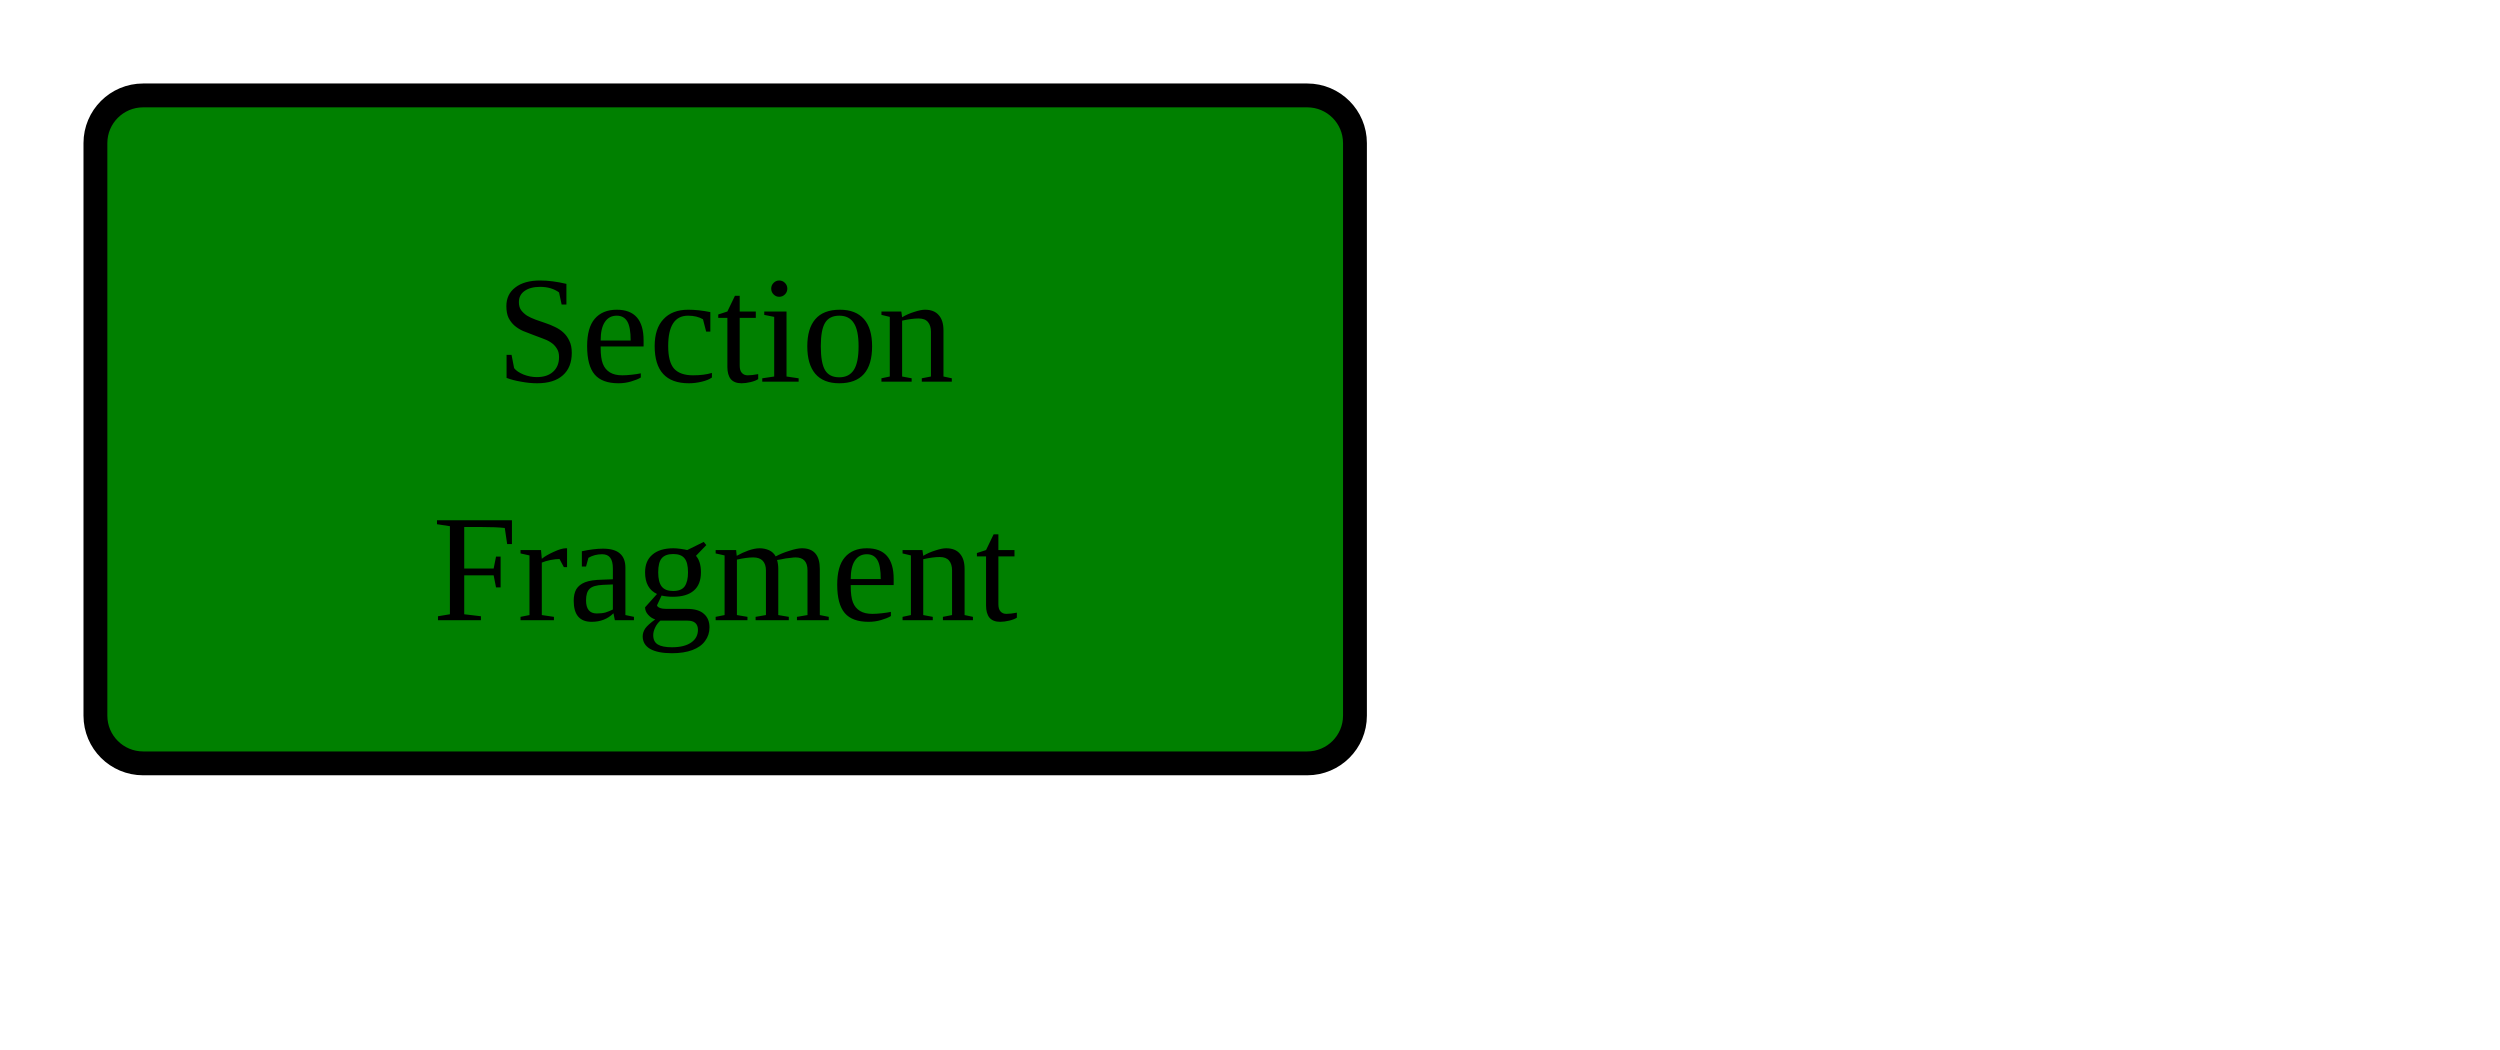
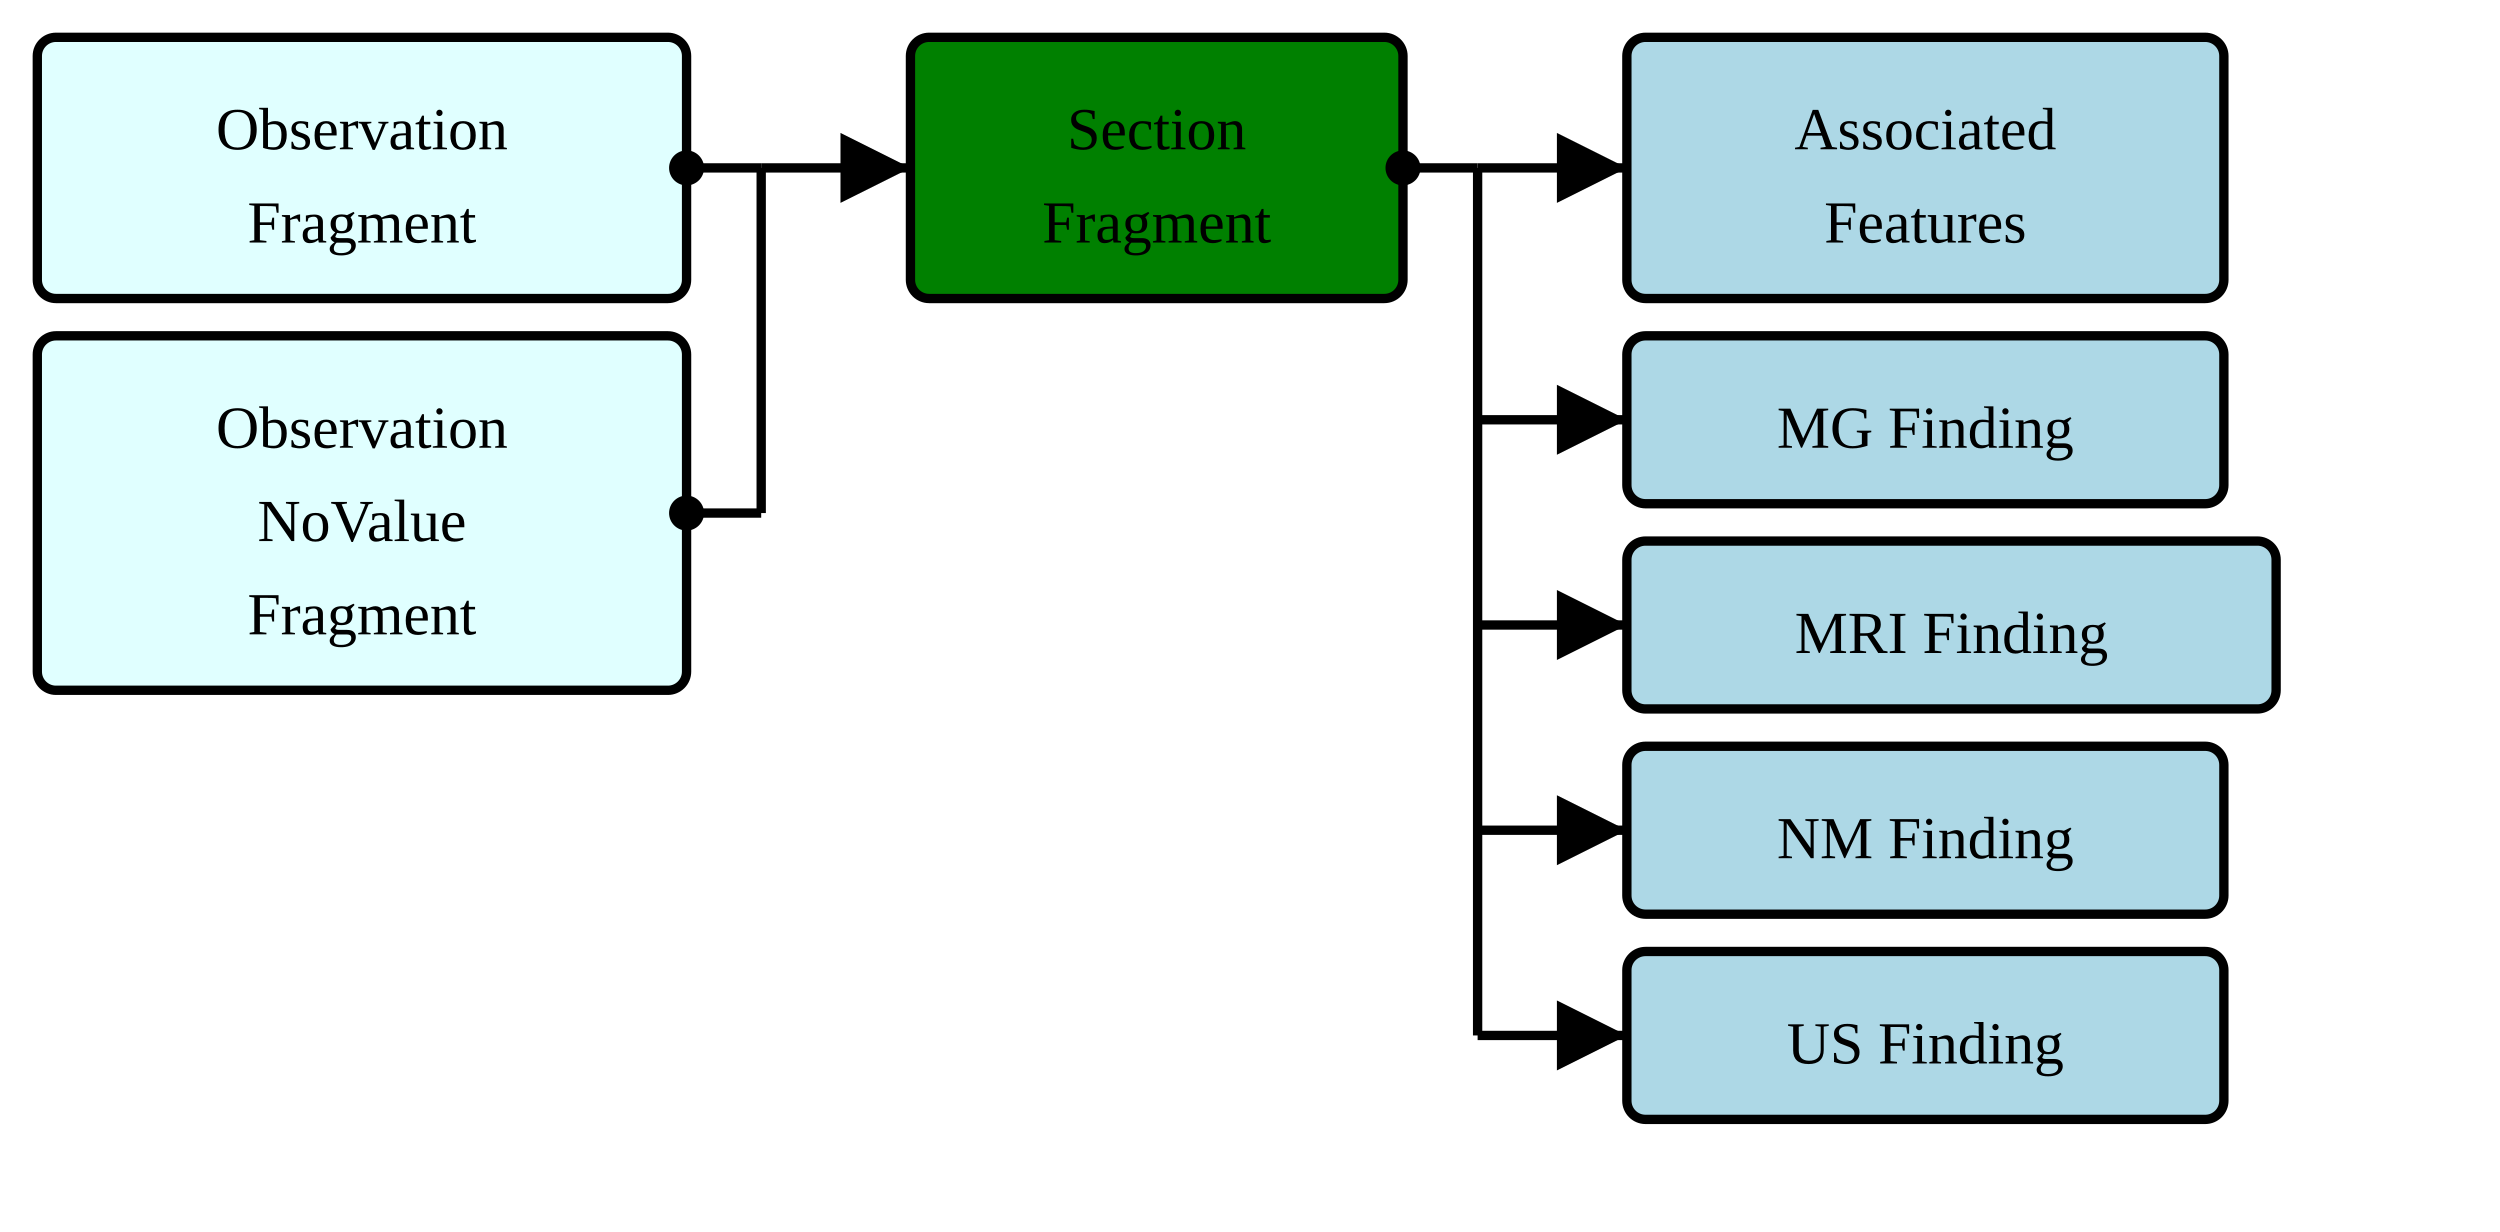
- <svg xmlns="http://www.w3.org/2000/svg" version="1.1" width="196.5" height="82.5">
+ <svg xmlns="http://www.w3.org/2000/svg" version="1.1" width="502.5" height="247.5">
  <defs>
    <marker id="arrowStart" markerWidth="3.75" markerHeight="3.75" markerUnits="px" refX="1.875" refY="1.875">
      <circle fill="Black" stroke-width="0" cx="1.875" cy="1.875" r="1.875" />
    </marker>
    <marker id="arrowEnd" markerWidth="7.5" markerHeight="7.5" markerUnits="px" refX="7.5" refY="3.75">
      <polygon fill="Black" stroke-width="0" points="0 0 7.5 3.75 0 7.5" />
    </marker>
  </defs>
  <g>
    <g transform="translate(7.5 7.5)">
+       <rect fill="LightCyan" stroke="Black" stroke-width="1.875" x="0" y="0" width="130.5" height="52.5" rx="3.75" ry="3.75" />
+       <a href="./StructureDefinition-BreastRadObservationFragment.html" target="_top">
+         <text x="65.25" y="22.5" text-anchor="middle">Observation</text>
+       </a>
+       <a href="./StructureDefinition-BreastRadObservationFragment.html" target="_top">
+         <text x="65.25" y="41.25" text-anchor="middle">Fragment</text>
+       </a>
+     </g>
+     <g transform="translate(7.5 67.5)">
+       <rect fill="LightCyan" stroke="Black" stroke-width="1.875" x="0" y="0" width="130.5" height="71.25" rx="3.75" ry="3.75" />
+       <a href="./StructureDefinition-BreastRadObservationNoValueFragment.html" target="_top">
+         <text x="65.25" y="22.5" text-anchor="middle">Observation</text>
+       </a>
+       <a href="./StructureDefinition-BreastRadObservationNoValueFragment.html" target="_top">
+         <text x="65.25" y="41.25" text-anchor="middle">NoValue</text>
+       </a>
+       <a href="./StructureDefinition-BreastRadObservationNoValueFragment.html" target="_top">
+         <text x="65.25" y="60" text-anchor="middle">Fragment</text>
+       </a>
+     </g>
+     <line stroke="Black" stroke-width="1.875" marker-end="url(#arrowEnd)" x1="153" y1="33.75" x2="183" y2="33.75" />
+     <line stroke="Black" stroke-width="1.875" marker-start="url(#arrowStart)" x1="138" y1="33.75" x2="153" y2="33.75" />
+     <line stroke="Black" stroke-width="1.875" marker-start="url(#arrowStart)" x1="138" y1="103.125" x2="153" y2="103.125" />
+     <line stroke="Black" stroke-width="1.875" x1="153" y1="33.75" x2="153" y2="103.125" />
+   </g>
+   <g>
+     <g transform="translate(183 7.5)">
      <rect fill="Green" stroke="Black" stroke-width="1.875" x="0" y="0" width="99" height="52.5" rx="3.75" ry="3.75" />
      <text x="49.5" y="22.5" text-anchor="middle">Section</text>
      <text x="49.5" y="41.25" text-anchor="middle">Fragment</text>
    </g>
+     <line stroke="Black" stroke-width="1.875" marker-end="url(#arrowEnd)" x1="297" y1="33.75" x2="327" y2="33.75" />
+     <line stroke="Black" stroke-width="1.875" marker-end="url(#arrowEnd)" x1="297" y1="84.375" x2="327" y2="84.375" />
+     <line stroke="Black" stroke-width="1.875" marker-end="url(#arrowEnd)" x1="297" y1="125.625" x2="327" y2="125.625" />
+     <line stroke="Black" stroke-width="1.875" marker-end="url(#arrowEnd)" x1="297" y1="166.875" x2="327" y2="166.875" />
+     <line stroke="Black" stroke-width="1.875" marker-end="url(#arrowEnd)" x1="297" y1="208.125" x2="327" y2="208.125" />
+     <line stroke="Black" stroke-width="1.875" marker-start="url(#arrowStart)" x1="282" y1="33.75" x2="297" y2="33.75" />
+     <line stroke="Black" stroke-width="1.875" x1="297" y1="33.75" x2="297" y2="208.125" />
+   </g>
+   <g>
+     <g transform="translate(327 7.5)">
+       <rect fill="LightBlue" stroke="Black" stroke-width="1.875" x="0" y="0" width="120" height="52.5" rx="3.75" ry="3.75" />
+       <a href="./StructureDefinition-AssociatedFeatures.html" target="_top">
+         <text x="60" y="22.5" text-anchor="middle">Associated</text>
+       </a>
+       <a href="./StructureDefinition-AssociatedFeatures.html" target="_top">
+         <text x="60" y="41.25" text-anchor="middle">Features</text>
+       </a>
+     </g>
+     <g transform="translate(327 67.5)">
+       <rect fill="LightBlue" stroke="Black" stroke-width="1.875" x="0" y="0" width="120" height="33.75" rx="3.75" ry="3.75" />
+       <a href="./StructureDefinition-MGFinding.html" target="_top">
+         <text x="60" y="22.5" text-anchor="middle">MG Finding</text>
+       </a>
+     </g>
+     <g transform="translate(327 108.75)">
+       <rect fill="LightBlue" stroke="Black" stroke-width="1.875" x="0" y="0" width="130.5" height="33.75" rx="3.75" ry="3.75" />
+       <a href="./StructureDefinition-MRIFinding.html" target="_top">
+         <text x="65.25" y="22.5" text-anchor="middle">MRI Finding</text>
+       </a>
+     </g>
+     <g transform="translate(327 150)">
+       <rect fill="LightBlue" stroke="Black" stroke-width="1.875" x="0" y="0" width="120" height="33.75" rx="3.75" ry="3.75" />
+       <a href="./StructureDefinition-NMFinding.html" target="_top">
+         <text x="60" y="22.5" text-anchor="middle">NM Finding</text>
+       </a>
+     </g>
+     <g transform="translate(327 191.25)">
+       <rect fill="LightBlue" stroke="Black" stroke-width="1.875" x="0" y="0" width="120" height="33.75" rx="3.75" ry="3.75" />
+       <a href="./StructureDefinition-USFinding.html" target="_top">
+         <text x="60" y="22.5" text-anchor="middle">US Finding</text>
+       </a>
+     </g>
  </g>
</svg>
